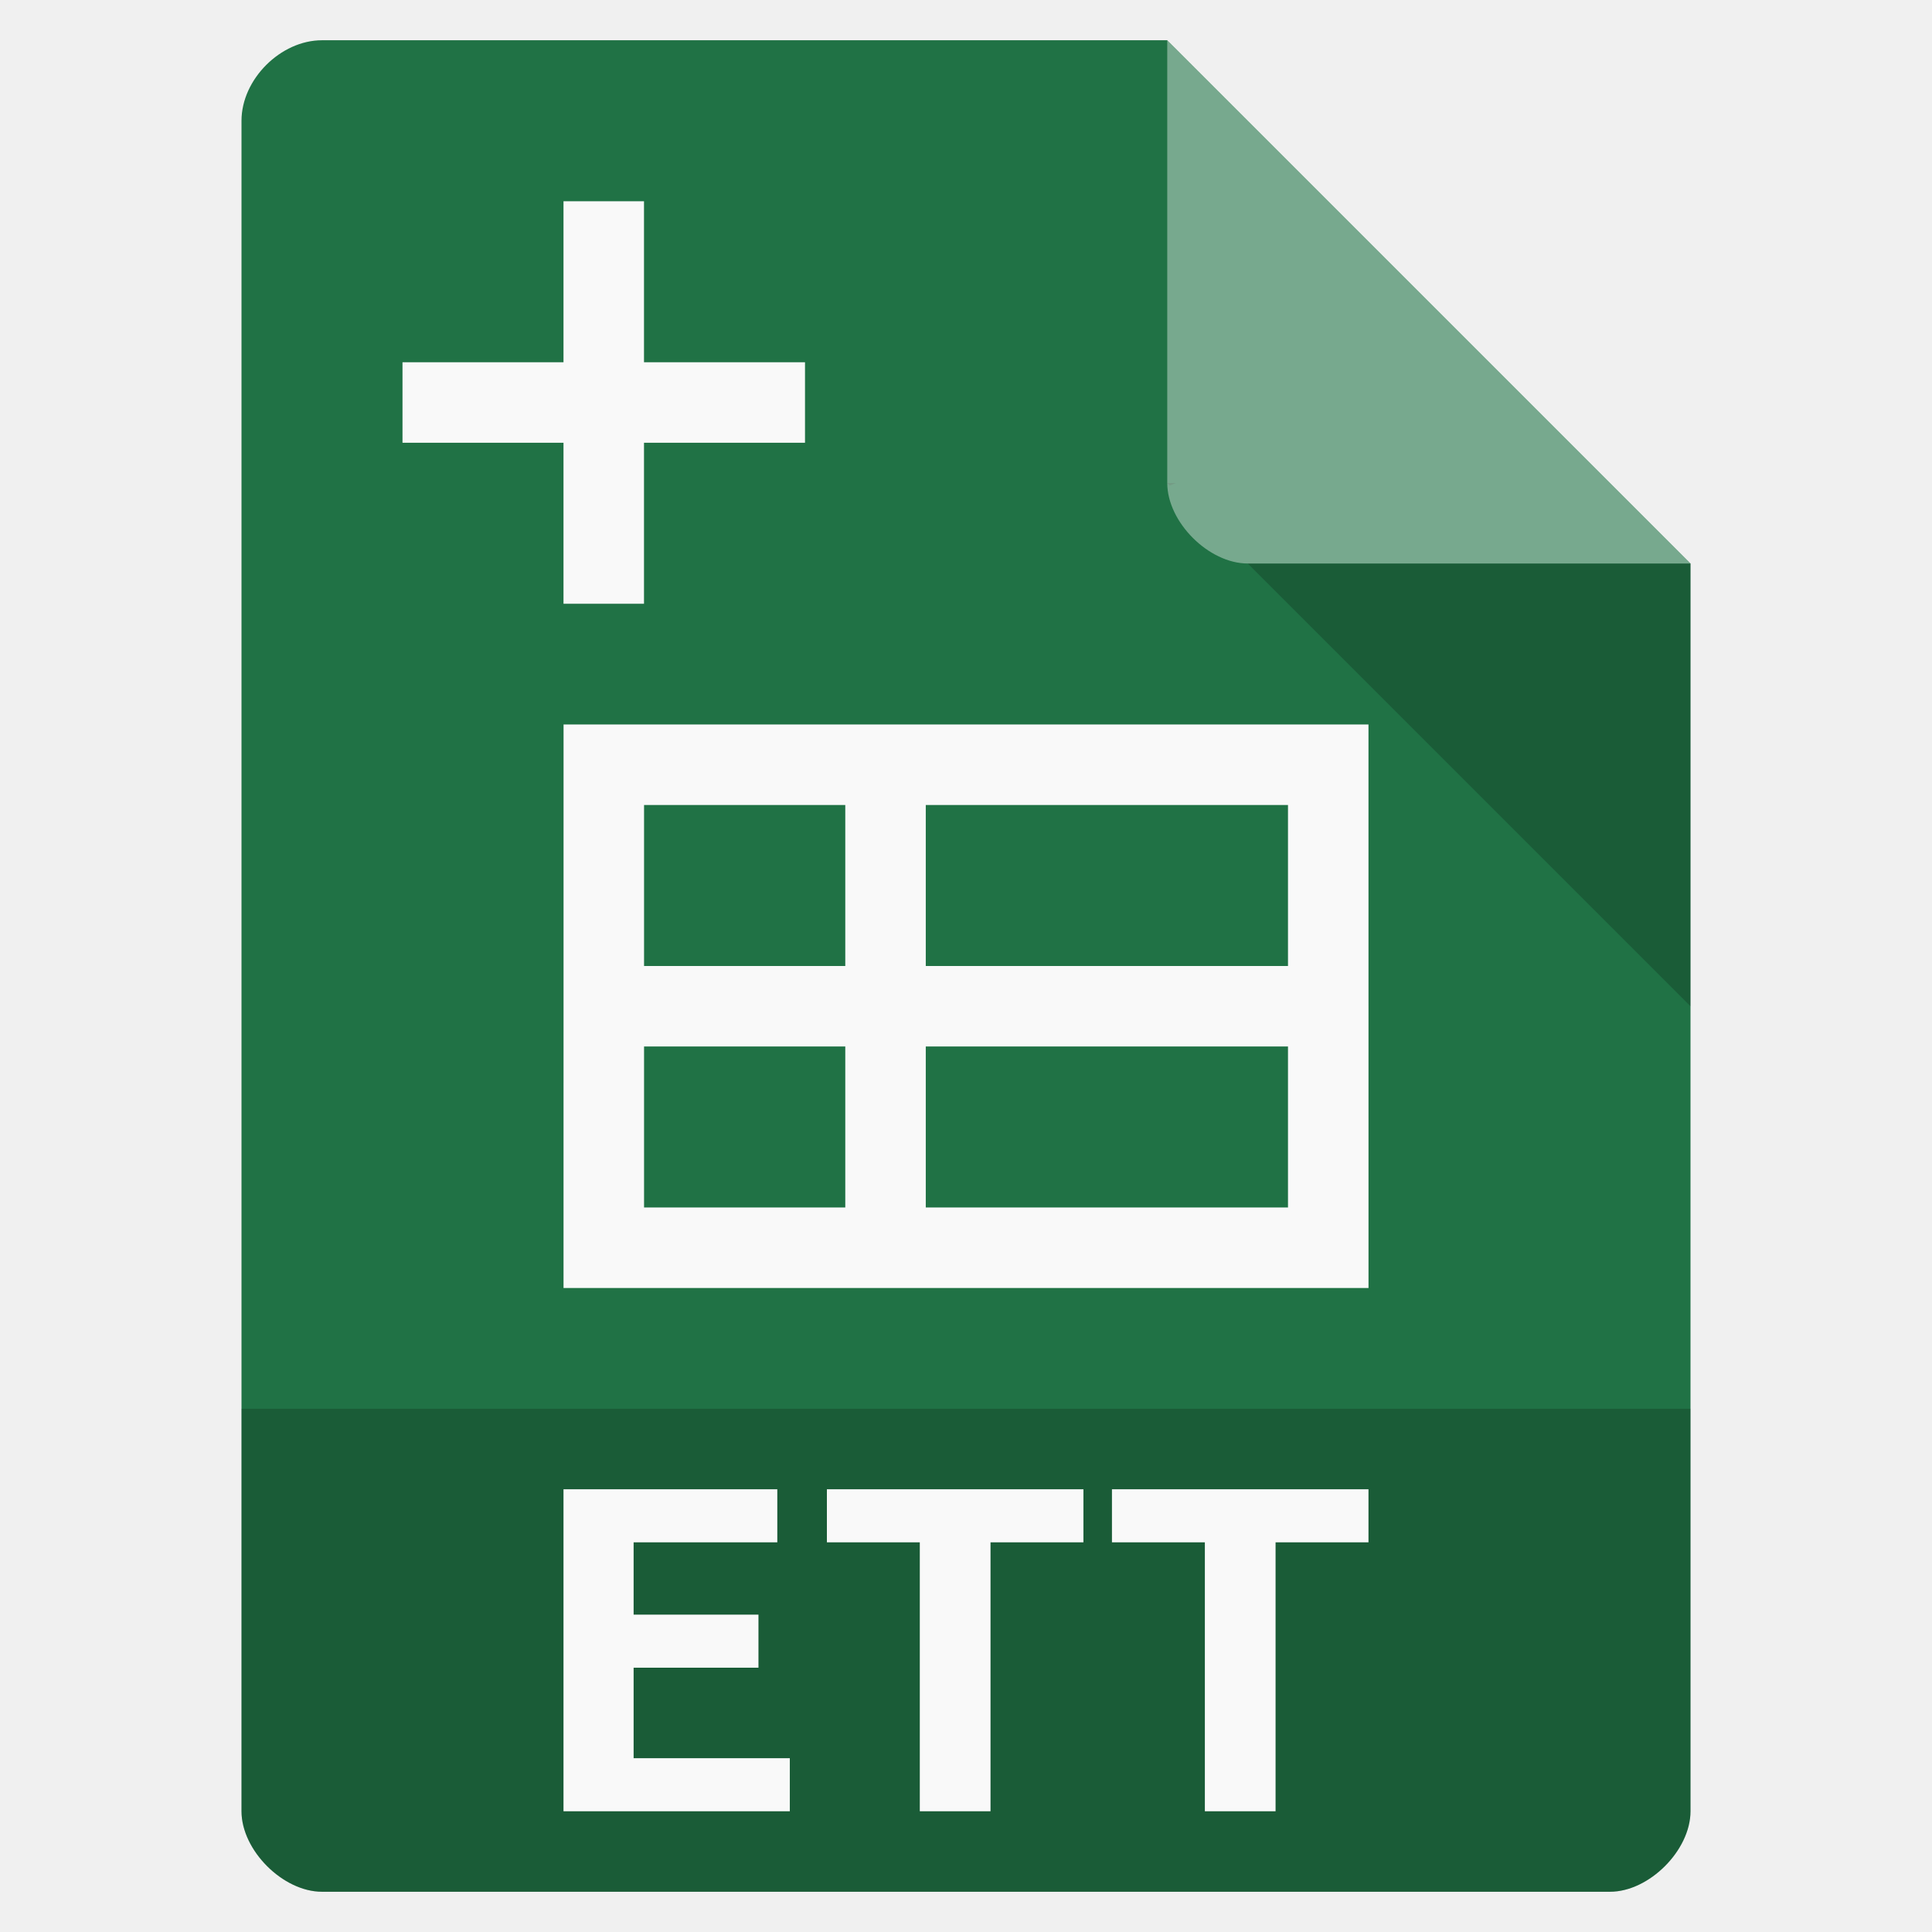
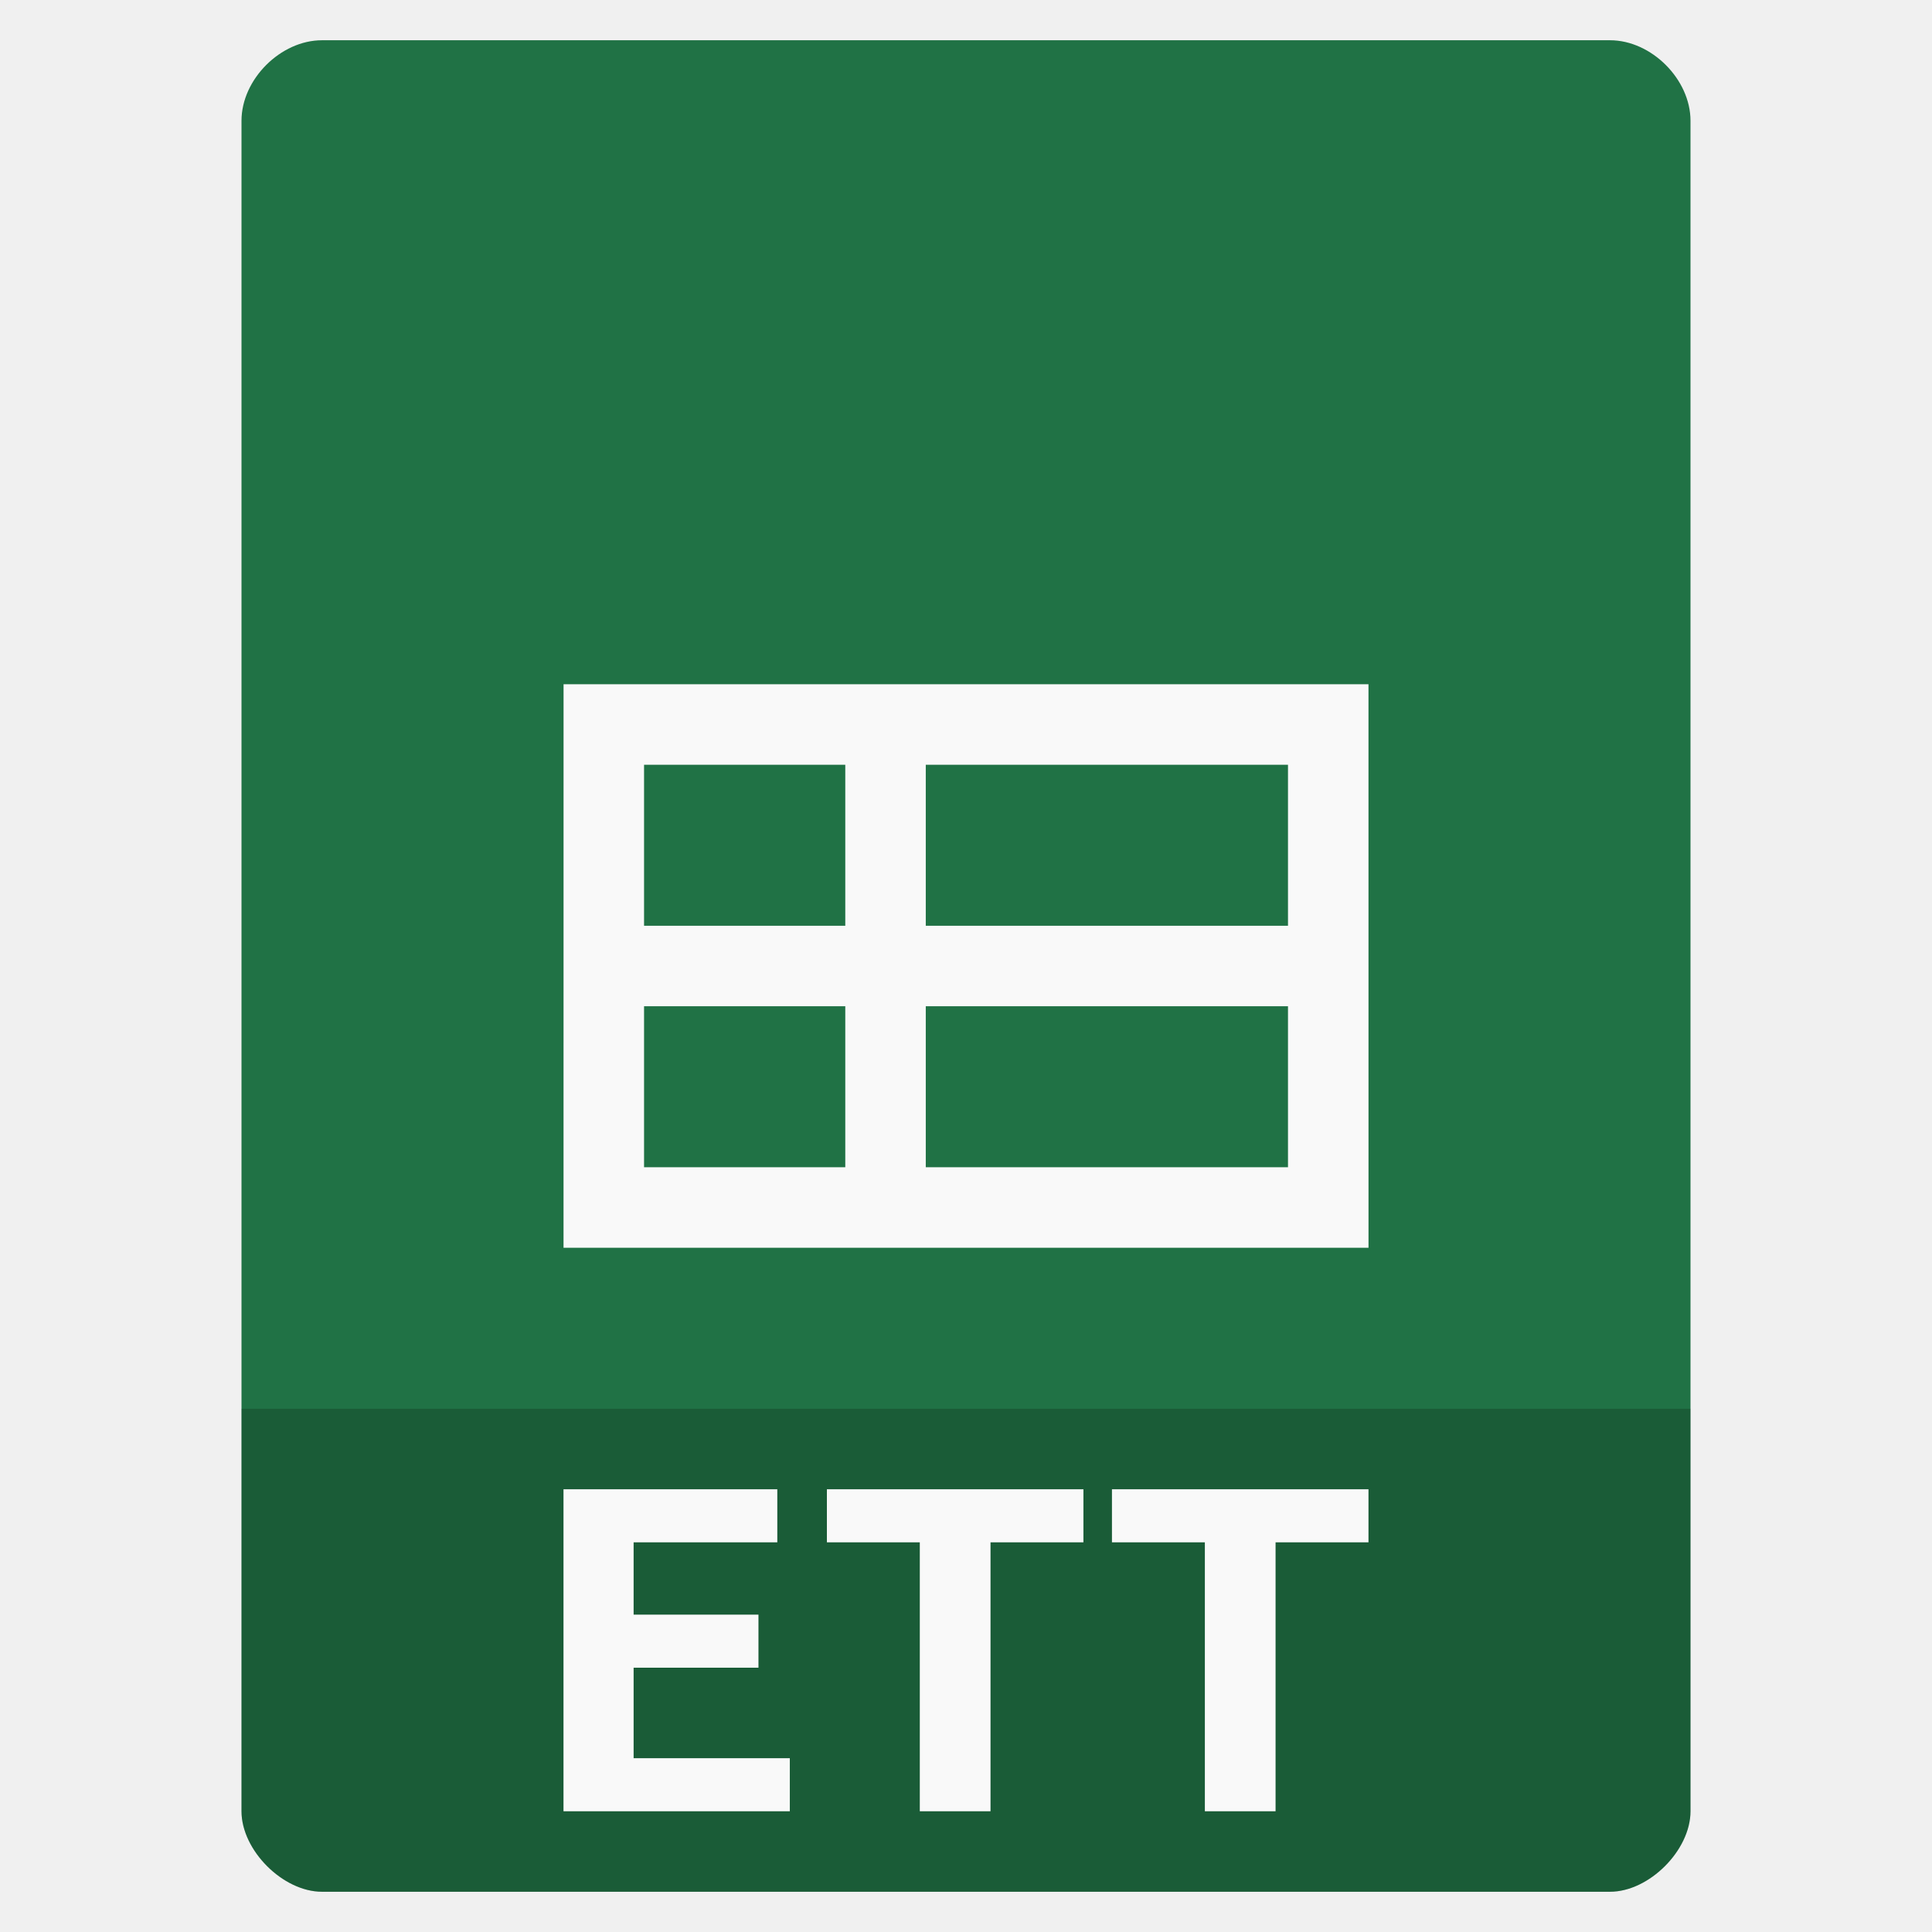
<svg xmlns="http://www.w3.org/2000/svg" width="48" viewBox="0 0 48 48" height="48">
-   <path style="fill:#207245" d="M 8,1 C 6.971,1 6,1.971 6,3 l 0,42 c 0,0.971 1.029,2 2,2 l 32,0 c 0.971,0 2,-1.029 2,-2 L 42,14 29,1 z" />
-   <path style="fill-opacity:.196" d="M 29,12 29.062,12.062 29.219,12 29,12 z m 2,2 11,11 0,-11 -11,0 z" />
-   <path style="fill:#fff;fill-opacity:.392" d="m 29,1 13,13 -11,0 c -0.971,0 -2,-1.029 -2,-2 L 29,1 z" />
+   <path style="fill:#207245" d="M 8 1 C 6.971 1 6 1.971 6 3 L 6 14 L 6 45 C 6 45.971 7.029 47 8 47 L 40 47 C 40.971 47 42 45.971 42 45 L 42 14 L 42 3 C 42 1.971 41.029 1 40 1 L 29 1 L 19 1 L 8 1 z " />
  <path style="fill-opacity:.196" d="m 6,35 0,10 c 0,0.971 1.029,2 2,2 l 32,0 c 0.971,0 2,-1.029 2,-2 l 0,-10 z" />
  <g style="fill:#f9f9f9">
-     <g transform="matrix(-.19998 0 0 .22916 49.20338 38.1654)">
+     <g transform="matrix(-.19998 0 0 .22916 49.20338 37.16567)">
      <path style="line-height:normal;color:#000" d="m 76.027,-87.999 c 0,30.716 -0.004,34.461 -0.004,61.094 35.104,0 69.649,0 100.008,0 0,-30.716 -0.004,-34.461 -0.004,-61.094 -34.713,0 -70.244,0 -100,0 z m 10,8.728 45,0 0,17.455 -45,0 z m 55,0 25,0 0,17.455 -25,0 z m -55,26.183 45,0 0,17.455 -45,0 z m 55,0 25,0 0,17.455 -25,0 z" />
    </g>
-     <path d="m 14,5 0,4 -4,0 0,2 4,0 0,4 2,0 0,-4 4,0 0,-2 -4,0 0,-4 z" />
    <g style="word-spacing:0;line-height:125%;letter-spacing:0" transform="scale(1.04688 .95522)">
      <path d="m 13.373,47.11 0,-8.375 5.074,0 0,1.38 -3.41,0 0,1.881 2.963,0 0,1.38 -2.963,0 0,2.354 3.707,0 0,1.38 -5.371,0" />
      <path d="m 25.712,38.735 0,1.38 -2.205,0 0,6.995 -1.678,0 0,-6.995 -2.205,0 0,-1.38 6.088,0" />
      <path d="m 32.477,38.735 0,1.38 -2.205,0 0,6.995 -1.678,0 0,-6.995 -2.205,0 0,-1.38 6.088,0" />
    </g>
  </g>
</svg>
